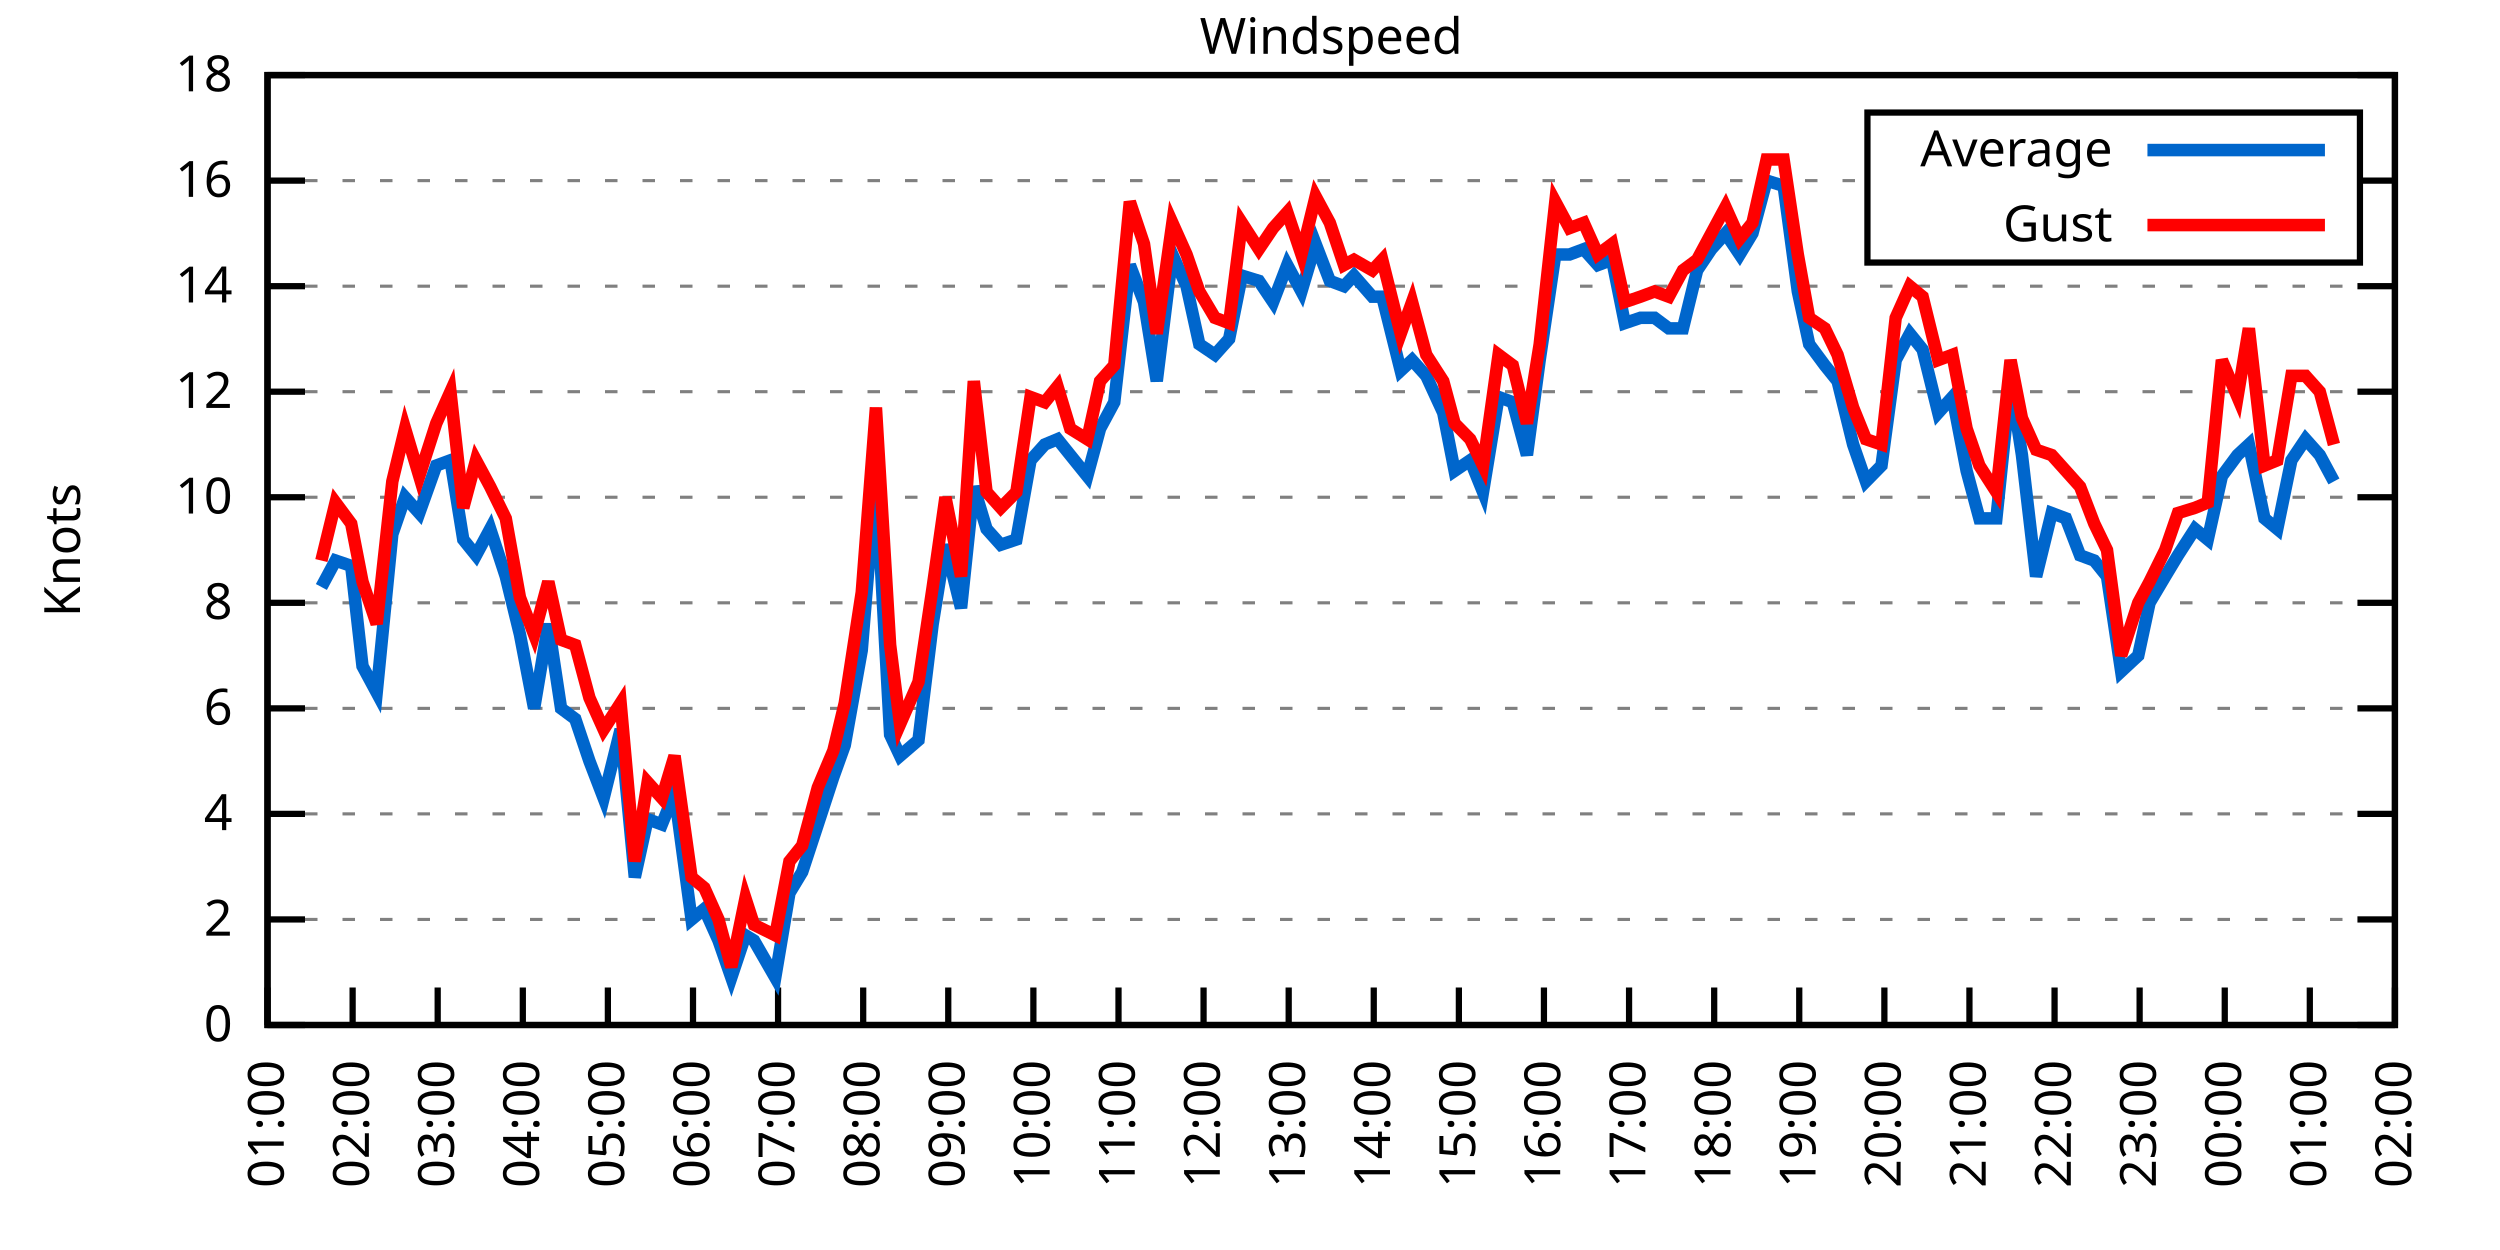
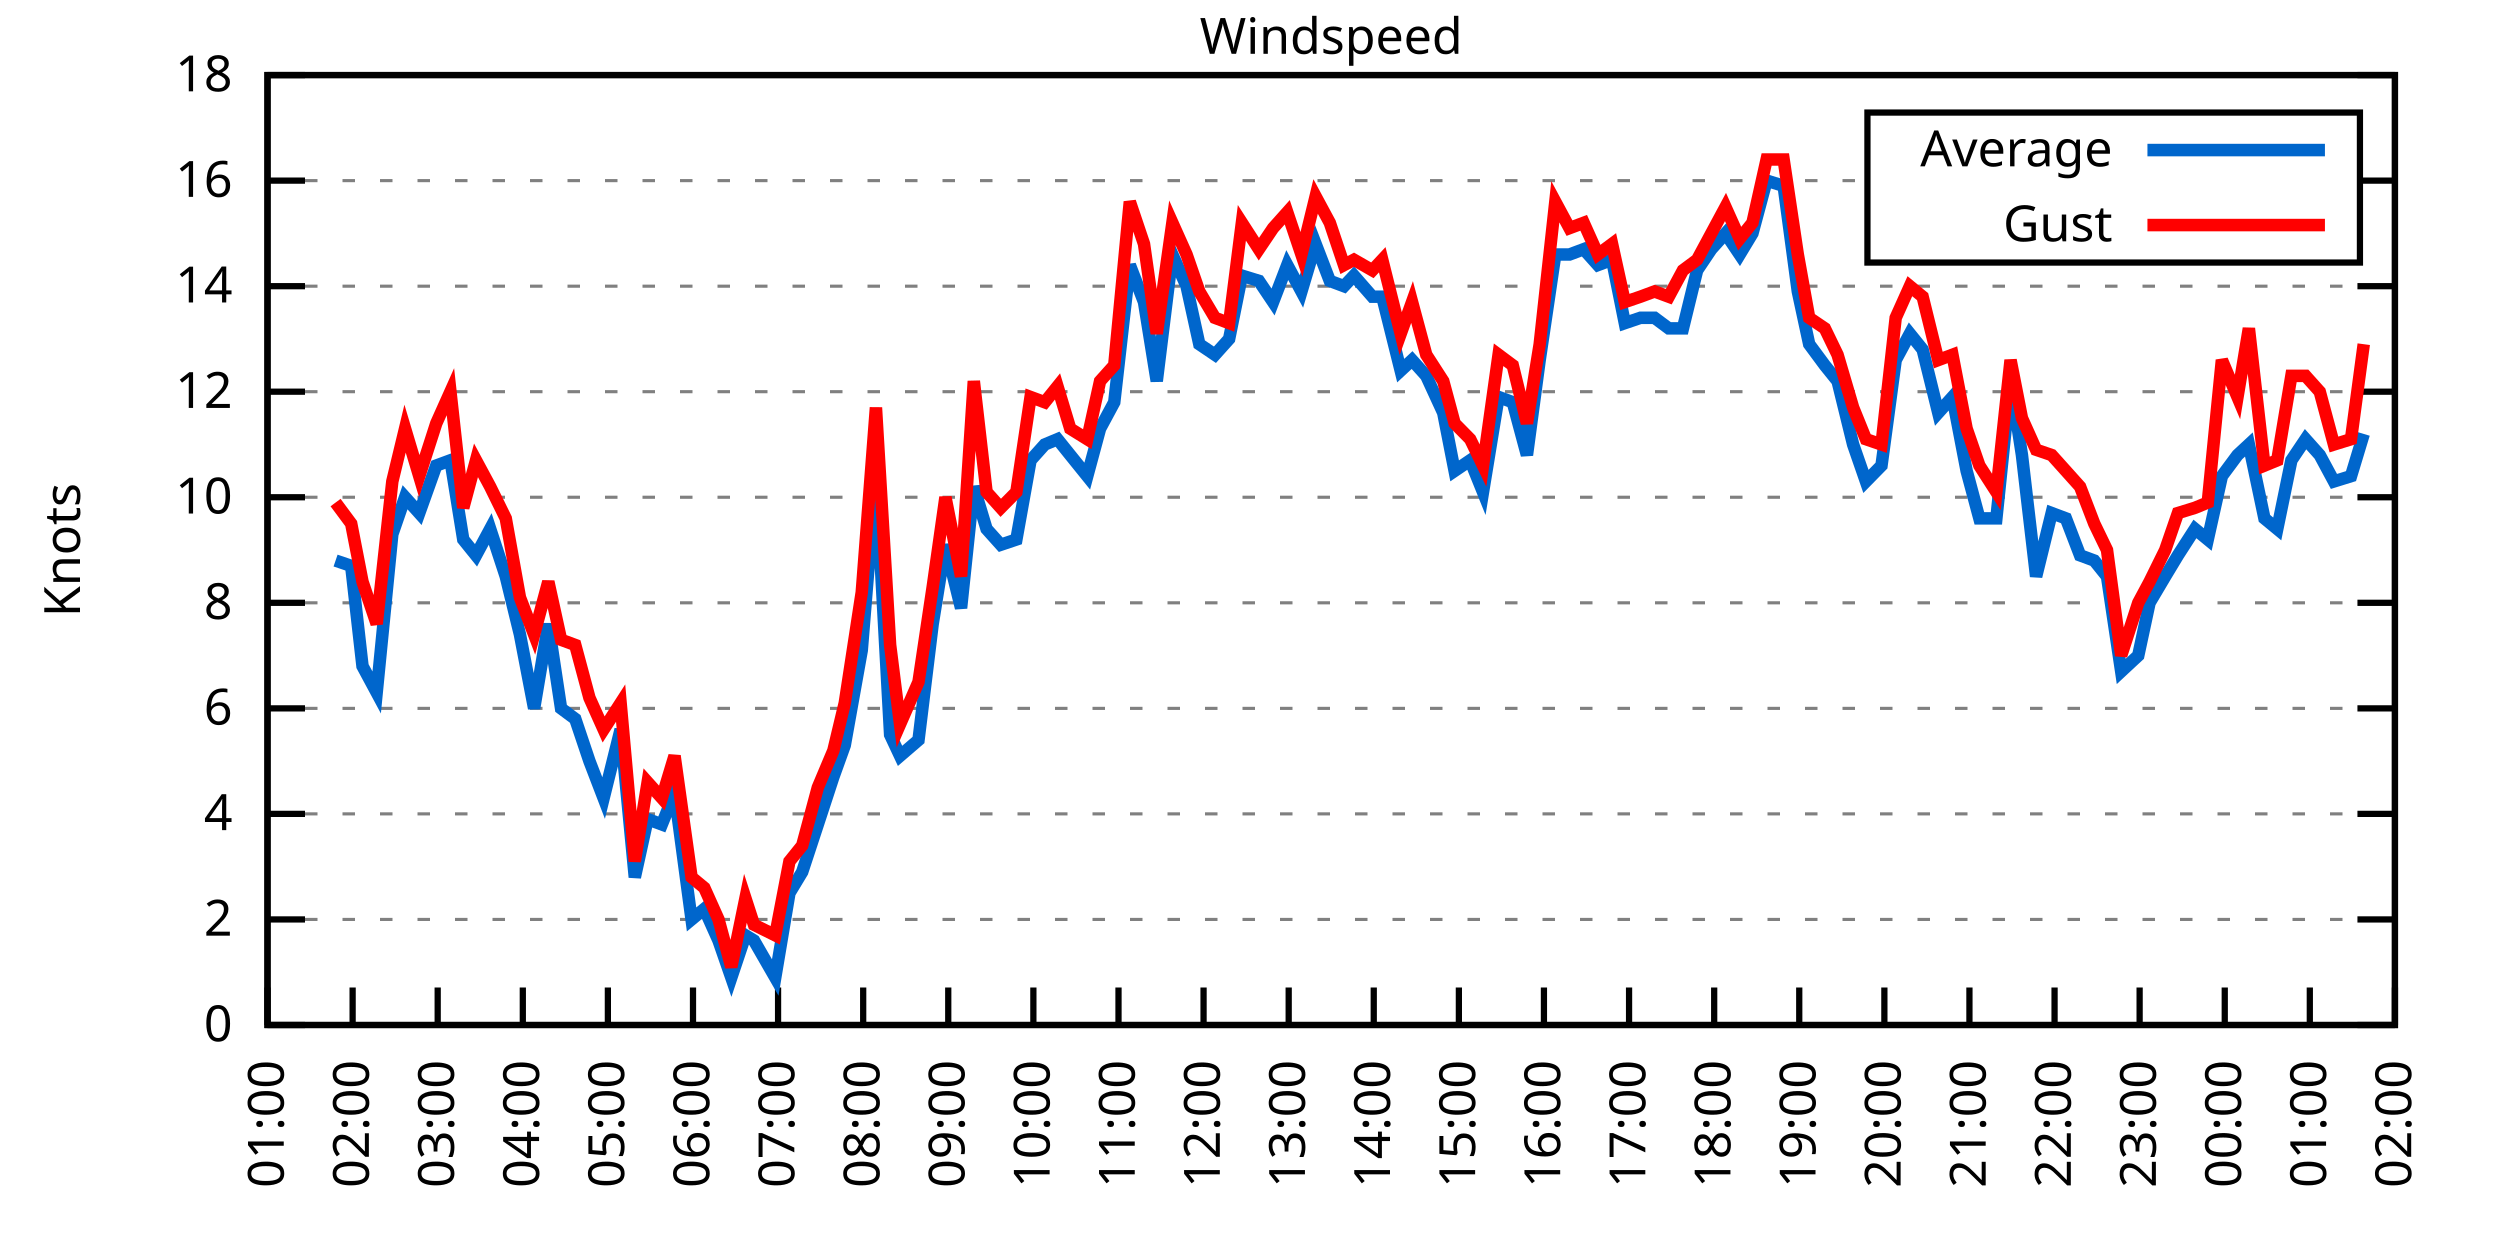
<svg xmlns="http://www.w3.org/2000/svg" xmlns:xlink="http://www.w3.org/1999/xlink" width="400" height="200" viewBox="0 0 400 200">
  <g id="gnuplot_canvas">
    <rect x="0" y="0" width="400" height="200" fill="none" />
    <defs>
      <circle id="gpDot" r="0.5" stroke-width="0.5" stroke="currentColor" />
      <path id="gpPt0" stroke-width="0.333" stroke="currentColor" d="M-1,0 h2 M0,-1 v2" />
      <path id="gpPt1" stroke-width="0.333" stroke="currentColor" d="M-1,-1 L1,1 M1,-1 L-1,1" />
      <path id="gpPt2" stroke-width="0.333" stroke="currentColor" d="M-1,0 L1,0 M0,-1 L0,1 M-1,-1 L1,1 M-1,1 L1,-1" />
      <rect id="gpPt3" stroke-width="0.333" stroke="currentColor" x="-1" y="-1" width="2" height="2" />
      <rect id="gpPt4" stroke-width="0.333" stroke="currentColor" fill="currentColor" x="-1" y="-1" width="2" height="2" />
      <circle id="gpPt5" stroke-width="0.333" stroke="currentColor" cx="0" cy="0" r="1" />
      <use xlink:href="#gpPt5" id="gpPt6" fill="currentColor" stroke="none" />
      <path id="gpPt7" stroke-width="0.333" stroke="currentColor" d="M0,-1.33 L-1.33,0.67 L1.33,0.67 z" />
      <use xlink:href="#gpPt7" id="gpPt8" fill="currentColor" stroke="none" />
      <use xlink:href="#gpPt7" id="gpPt9" stroke="currentColor" transform="rotate(180)" />
      <use xlink:href="#gpPt9" id="gpPt10" fill="currentColor" stroke="none" />
      <use xlink:href="#gpPt3" id="gpPt11" stroke="currentColor" transform="rotate(45)" />
      <use xlink:href="#gpPt11" id="gpPt12" fill="currentColor" stroke="none" />
      <path id="gpPt13" stroke-width="0.333" stroke="currentColor" d="M0,1.330 L1.265,0.411 L0.782,-1.067 L-0.782,-1.076 L-1.265,0.411 z" />
      <use xlink:href="#gpPt13" id="gpPt14" fill="currentColor" stroke="none" />
      <filter id="textbox" filterUnits="objectBoundingBox" x="0" y="0" height="1" width="1">
        <feFlood flood-color="white" flood-opacity="1" result="bgnd" />
        <feComposite in="SourceGraphic" in2="bgnd" operator="atop" />
      </filter>
      <filter id="greybox" filterUnits="objectBoundingBox" x="0" y="0" height="1" width="1">
        <feFlood flood-color="lightgrey" flood-opacity="1" result="grey" />
        <feComposite in="SourceGraphic" in2="grey" operator="atop" />
      </filter>
    </defs>
    <g fill="none" color="white" stroke="currentColor" stroke-width="1.00" stroke-linecap="butt" stroke-linejoin="miter">
</g>
    <g fill="none" color="black" stroke="currentColor" stroke-width="1.00" stroke-linecap="butt" stroke-linejoin="miter">
      <g stroke="none" shape-rendering="crispEdges">
        <polygon fill="rgb(255, 255, 255)" points="42.80,164.00 383.18,164.00 383.18,12.02 42.80,12.02 " />
      </g>
    </g>
    <g fill="none" color="black" stroke="currentColor" stroke-width="1.00" stroke-linecap="butt" stroke-linejoin="miter">
</g>
    <g fill="none" color="black" stroke="black" stroke-width="0.50" stroke-linecap="butt" stroke-linejoin="miter">
</g>
    <g fill="none" color="gray" stroke="currentColor" stroke-width="0.50" stroke-linecap="butt" stroke-linejoin="miter">
      <path stroke="gray" stroke-dasharray="2,4" class="gridline" d="M42.80,164.00 L383.19,164.00  " />
    </g>
    <g fill="none" color="gray" stroke="gray" stroke-width="1.00" stroke-linecap="butt" stroke-linejoin="miter">
</g>
    <g fill="none" color="black" stroke="currentColor" stroke-width="1.00" stroke-linecap="butt" stroke-linejoin="miter">
      <path stroke="black" d="M42.80,164.00 L48.80,164.00 M383.19,164.00 L377.19,164.00  " />
      <g transform="translate(37.20,166.60)" stroke="none" fill="black" font-family="Sans" font-size="8.00" text-anchor="end">
        <text>
          <tspan font-family="Sans"> 0</tspan>
        </text>
      </g>
    </g>
    <g fill="none" color="black" stroke="currentColor" stroke-width="1.00" stroke-linecap="butt" stroke-linejoin="miter">
</g>
    <g fill="none" color="black" stroke="black" stroke-width="0.50" stroke-linecap="butt" stroke-linejoin="miter">
</g>
    <g fill="none" color="gray" stroke="currentColor" stroke-width="0.50" stroke-linecap="butt" stroke-linejoin="miter">
      <path stroke="gray" stroke-dasharray="2,4" class="gridline" d="M42.80,147.11 L383.19,147.11  " />
    </g>
    <g fill="none" color="gray" stroke="gray" stroke-width="1.00" stroke-linecap="butt" stroke-linejoin="miter">
</g>
    <g fill="none" color="black" stroke="currentColor" stroke-width="1.00" stroke-linecap="butt" stroke-linejoin="miter">
      <path stroke="black" d="M42.80,147.11 L48.80,147.11 M383.19,147.11 L377.19,147.11  " />
      <g transform="translate(37.20,149.71)" stroke="none" fill="black" font-family="Sans" font-size="8.00" text-anchor="end">
        <text>
          <tspan font-family="Sans"> 2</tspan>
        </text>
      </g>
    </g>
    <g fill="none" color="black" stroke="currentColor" stroke-width="1.00" stroke-linecap="butt" stroke-linejoin="miter">
</g>
    <g fill="none" color="black" stroke="black" stroke-width="0.50" stroke-linecap="butt" stroke-linejoin="miter">
</g>
    <g fill="none" color="gray" stroke="currentColor" stroke-width="0.50" stroke-linecap="butt" stroke-linejoin="miter">
      <path stroke="gray" stroke-dasharray="2,4" class="gridline" d="M42.80,130.22 L383.19,130.22  " />
    </g>
    <g fill="none" color="gray" stroke="gray" stroke-width="1.00" stroke-linecap="butt" stroke-linejoin="miter">
</g>
    <g fill="none" color="black" stroke="currentColor" stroke-width="1.00" stroke-linecap="butt" stroke-linejoin="miter">
      <path stroke="black" d="M42.80,130.22 L48.80,130.22 M383.19,130.22 L377.19,130.22  " />
      <g transform="translate(37.20,132.82)" stroke="none" fill="black" font-family="Sans" font-size="8.00" text-anchor="end">
        <text>
          <tspan font-family="Sans"> 4</tspan>
        </text>
      </g>
    </g>
    <g fill="none" color="black" stroke="currentColor" stroke-width="1.00" stroke-linecap="butt" stroke-linejoin="miter">
</g>
    <g fill="none" color="black" stroke="black" stroke-width="0.50" stroke-linecap="butt" stroke-linejoin="miter">
</g>
    <g fill="none" color="gray" stroke="currentColor" stroke-width="0.50" stroke-linecap="butt" stroke-linejoin="miter">
      <path stroke="gray" stroke-dasharray="2,4" class="gridline" d="M42.80,113.34 L383.19,113.34  " />
    </g>
    <g fill="none" color="gray" stroke="gray" stroke-width="1.00" stroke-linecap="butt" stroke-linejoin="miter">
</g>
    <g fill="none" color="black" stroke="currentColor" stroke-width="1.00" stroke-linecap="butt" stroke-linejoin="miter">
      <path stroke="black" d="M42.80,113.34 L48.80,113.34 M383.19,113.34 L377.19,113.34  " />
      <g transform="translate(37.20,115.94)" stroke="none" fill="black" font-family="Sans" font-size="8.00" text-anchor="end">
        <text>
          <tspan font-family="Sans"> 6</tspan>
        </text>
      </g>
    </g>
    <g fill="none" color="black" stroke="currentColor" stroke-width="1.00" stroke-linecap="butt" stroke-linejoin="miter">
</g>
    <g fill="none" color="black" stroke="black" stroke-width="0.50" stroke-linecap="butt" stroke-linejoin="miter">
</g>
    <g fill="none" color="gray" stroke="currentColor" stroke-width="0.50" stroke-linecap="butt" stroke-linejoin="miter">
      <path stroke="gray" stroke-dasharray="2,4" class="gridline" d="M42.80,96.45 L383.19,96.45  " />
    </g>
    <g fill="none" color="gray" stroke="gray" stroke-width="1.00" stroke-linecap="butt" stroke-linejoin="miter">
</g>
    <g fill="none" color="black" stroke="currentColor" stroke-width="1.00" stroke-linecap="butt" stroke-linejoin="miter">
      <path stroke="black" d="M42.80,96.45 L48.80,96.45 M383.19,96.45 L377.19,96.45  " />
      <g transform="translate(37.20,99.05)" stroke="none" fill="black" font-family="Sans" font-size="8.00" text-anchor="end">
        <text>
          <tspan font-family="Sans"> 8</tspan>
        </text>
      </g>
    </g>
    <g fill="none" color="black" stroke="currentColor" stroke-width="1.00" stroke-linecap="butt" stroke-linejoin="miter">
</g>
    <g fill="none" color="black" stroke="black" stroke-width="0.50" stroke-linecap="butt" stroke-linejoin="miter">
</g>
    <g fill="none" color="gray" stroke="currentColor" stroke-width="0.50" stroke-linecap="butt" stroke-linejoin="miter">
      <path stroke="gray" stroke-dasharray="2,4" class="gridline" d="M42.80,79.56 L383.19,79.56  " />
    </g>
    <g fill="none" color="gray" stroke="gray" stroke-width="1.00" stroke-linecap="butt" stroke-linejoin="miter">
</g>
    <g fill="none" color="black" stroke="currentColor" stroke-width="1.00" stroke-linecap="butt" stroke-linejoin="miter">
      <path stroke="black" d="M42.80,79.56 L48.80,79.56 M383.19,79.56 L377.19,79.56  " />
      <g transform="translate(37.20,82.16)" stroke="none" fill="black" font-family="Sans" font-size="8.00" text-anchor="end">
        <text>
          <tspan font-family="Sans"> 10</tspan>
        </text>
      </g>
    </g>
    <g fill="none" color="black" stroke="currentColor" stroke-width="1.00" stroke-linecap="butt" stroke-linejoin="miter">
</g>
    <g fill="none" color="black" stroke="black" stroke-width="0.50" stroke-linecap="butt" stroke-linejoin="miter">
</g>
    <g fill="none" color="gray" stroke="currentColor" stroke-width="0.50" stroke-linecap="butt" stroke-linejoin="miter">
      <path stroke="gray" stroke-dasharray="2,4" class="gridline" d="M42.80,62.67 L383.19,62.67  " />
    </g>
    <g fill="none" color="gray" stroke="gray" stroke-width="1.00" stroke-linecap="butt" stroke-linejoin="miter">
</g>
    <g fill="none" color="black" stroke="currentColor" stroke-width="1.00" stroke-linecap="butt" stroke-linejoin="miter">
      <path stroke="black" d="M42.80,62.67 L48.80,62.67 M383.19,62.67 L377.19,62.67  " />
      <g transform="translate(37.20,65.27)" stroke="none" fill="black" font-family="Sans" font-size="8.00" text-anchor="end">
        <text>
          <tspan font-family="Sans"> 12</tspan>
        </text>
      </g>
    </g>
    <g fill="none" color="black" stroke="currentColor" stroke-width="1.00" stroke-linecap="butt" stroke-linejoin="miter">
</g>
    <g fill="none" color="black" stroke="black" stroke-width="0.50" stroke-linecap="butt" stroke-linejoin="miter">
</g>
    <g fill="none" color="gray" stroke="currentColor" stroke-width="0.50" stroke-linecap="butt" stroke-linejoin="miter">
      <path stroke="gray" stroke-dasharray="2,4" class="gridline" d="M42.80,45.79 L383.19,45.79  " />
    </g>
    <g fill="none" color="gray" stroke="gray" stroke-width="1.00" stroke-linecap="butt" stroke-linejoin="miter">
</g>
    <g fill="none" color="black" stroke="currentColor" stroke-width="1.00" stroke-linecap="butt" stroke-linejoin="miter">
      <path stroke="black" d="M42.80,45.79 L48.80,45.79 M383.19,45.79 L377.19,45.79  " />
      <g transform="translate(37.20,48.39)" stroke="none" fill="black" font-family="Sans" font-size="8.00" text-anchor="end">
        <text>
          <tspan font-family="Sans"> 14</tspan>
        </text>
      </g>
    </g>
    <g fill="none" color="black" stroke="currentColor" stroke-width="1.00" stroke-linecap="butt" stroke-linejoin="miter">
</g>
    <g fill="none" color="black" stroke="black" stroke-width="0.50" stroke-linecap="butt" stroke-linejoin="miter">
</g>
    <g fill="none" color="gray" stroke="currentColor" stroke-width="0.50" stroke-linecap="butt" stroke-linejoin="miter">
      <path stroke="gray" stroke-dasharray="2,4" class="gridline" d="M42.80,28.90 L298.79,28.90 M377.59,28.90 L383.19,28.90  " />
    </g>
    <g fill="none" color="gray" stroke="gray" stroke-width="1.00" stroke-linecap="butt" stroke-linejoin="miter">
</g>
    <g fill="none" color="black" stroke="currentColor" stroke-width="1.00" stroke-linecap="butt" stroke-linejoin="miter">
      <path stroke="black" d="M42.80,28.90 L48.80,28.90 M383.19,28.90 L377.19,28.90  " />
      <g transform="translate(37.20,31.50)" stroke="none" fill="black" font-family="Sans" font-size="8.00" text-anchor="end">
        <text>
          <tspan font-family="Sans"> 16</tspan>
        </text>
      </g>
    </g>
    <g fill="none" color="black" stroke="currentColor" stroke-width="1.00" stroke-linecap="butt" stroke-linejoin="miter">
</g>
    <g fill="none" color="black" stroke="black" stroke-width="0.50" stroke-linecap="butt" stroke-linejoin="miter">
</g>
    <g fill="none" color="gray" stroke="currentColor" stroke-width="0.50" stroke-linecap="butt" stroke-linejoin="miter">
      <path stroke="gray" stroke-dasharray="2,4" class="gridline" d="M42.80,12.01 L383.19,12.01  " />
    </g>
    <g fill="none" color="gray" stroke="gray" stroke-width="1.00" stroke-linecap="butt" stroke-linejoin="miter">
</g>
    <g fill="none" color="black" stroke="currentColor" stroke-width="1.00" stroke-linecap="butt" stroke-linejoin="miter">
      <path stroke="black" d="M42.80,12.01 L48.80,12.01 M383.19,12.01 L377.19,12.01  " />
      <g transform="translate(37.20,14.61)" stroke="none" fill="black" font-family="Sans" font-size="8.00" text-anchor="end">
        <text>
          <tspan font-family="Sans"> 18</tspan>
        </text>
      </g>
    </g>
    <g fill="none" color="black" stroke="currentColor" stroke-width="1.00" stroke-linecap="butt" stroke-linejoin="miter">
      <path stroke="black" d="M42.80,164.00 L42.80,158.00  " />
      <g transform="translate(45.40,169.60) rotate(270.00)" stroke="none" fill="black" font-family="Sans" font-size="8.00" text-anchor="end">
        <text>
          <tspan font-family="Sans">01:00</tspan>
        </text>
      </g>
    </g>
    <g fill="none" color="black" stroke="currentColor" stroke-width="1.00" stroke-linecap="butt" stroke-linejoin="miter">
      <path stroke="black" d="M56.42,164.00 L56.42,158.00  " />
      <g transform="translate(59.02,169.60) rotate(270.00)" stroke="none" fill="black" font-family="Sans" font-size="8.00" text-anchor="end">
        <text>
          <tspan font-family="Sans">02:00</tspan>
        </text>
      </g>
    </g>
    <g fill="none" color="black" stroke="currentColor" stroke-width="1.00" stroke-linecap="butt" stroke-linejoin="miter">
      <path stroke="black" d="M70.03,164.00 L70.03,158.00  " />
      <g transform="translate(72.63,169.60) rotate(270.00)" stroke="none" fill="black" font-family="Sans" font-size="8.00" text-anchor="end">
        <text>
          <tspan font-family="Sans">03:00</tspan>
        </text>
      </g>
    </g>
    <g fill="none" color="black" stroke="currentColor" stroke-width="1.00" stroke-linecap="butt" stroke-linejoin="miter">
      <path stroke="black" d="M83.65,164.00 L83.65,158.00  " />
      <g transform="translate(86.25,169.60) rotate(270.00)" stroke="none" fill="black" font-family="Sans" font-size="8.00" text-anchor="end">
        <text>
          <tspan font-family="Sans">04:00</tspan>
        </text>
      </g>
    </g>
    <g fill="none" color="black" stroke="currentColor" stroke-width="1.00" stroke-linecap="butt" stroke-linejoin="miter">
      <path stroke="black" d="M97.26,164.00 L97.26,158.00  " />
      <g transform="translate(99.86,169.60) rotate(270.00)" stroke="none" fill="black" font-family="Sans" font-size="8.00" text-anchor="end">
        <text>
          <tspan font-family="Sans">05:00</tspan>
        </text>
      </g>
    </g>
    <g fill="none" color="black" stroke="currentColor" stroke-width="1.00" stroke-linecap="butt" stroke-linejoin="miter">
      <path stroke="black" d="M110.88,164.00 L110.88,158.00  " />
      <g transform="translate(113.48,169.60) rotate(270.00)" stroke="none" fill="black" font-family="Sans" font-size="8.00" text-anchor="end">
        <text>
          <tspan font-family="Sans">06:00</tspan>
        </text>
      </g>
    </g>
    <g fill="none" color="black" stroke="currentColor" stroke-width="1.00" stroke-linecap="butt" stroke-linejoin="miter">
      <path stroke="black" d="M124.49,164.00 L124.49,158.00  " />
      <g transform="translate(127.09,169.60) rotate(270.00)" stroke="none" fill="black" font-family="Sans" font-size="8.00" text-anchor="end">
        <text>
          <tspan font-family="Sans">07:00</tspan>
        </text>
      </g>
    </g>
    <g fill="none" color="black" stroke="currentColor" stroke-width="1.00" stroke-linecap="butt" stroke-linejoin="miter">
      <path stroke="black" d="M138.11,164.00 L138.11,158.00  " />
      <g transform="translate(140.71,169.60) rotate(270.00)" stroke="none" fill="black" font-family="Sans" font-size="8.00" text-anchor="end">
        <text>
          <tspan font-family="Sans">08:00</tspan>
        </text>
      </g>
    </g>
    <g fill="none" color="black" stroke="currentColor" stroke-width="1.00" stroke-linecap="butt" stroke-linejoin="miter">
      <path stroke="black" d="M151.72,164.00 L151.72,158.00  " />
      <g transform="translate(154.32,169.60) rotate(270.00)" stroke="none" fill="black" font-family="Sans" font-size="8.00" text-anchor="end">
        <text>
          <tspan font-family="Sans">09:00</tspan>
        </text>
      </g>
    </g>
    <g fill="none" color="black" stroke="currentColor" stroke-width="1.00" stroke-linecap="butt" stroke-linejoin="miter">
      <path stroke="black" d="M165.34,164.00 L165.34,158.00  " />
      <g transform="translate(167.94,169.60) rotate(270.00)" stroke="none" fill="black" font-family="Sans" font-size="8.00" text-anchor="end">
        <text>
          <tspan font-family="Sans">10:00</tspan>
        </text>
      </g>
    </g>
    <g fill="none" color="black" stroke="currentColor" stroke-width="1.00" stroke-linecap="butt" stroke-linejoin="miter">
      <path stroke="black" d="M178.96,164.00 L178.96,158.00  " />
      <g transform="translate(181.56,169.60) rotate(270.00)" stroke="none" fill="black" font-family="Sans" font-size="8.00" text-anchor="end">
        <text>
          <tspan font-family="Sans">11:00</tspan>
        </text>
      </g>
    </g>
    <g fill="none" color="black" stroke="currentColor" stroke-width="1.00" stroke-linecap="butt" stroke-linejoin="miter">
      <path stroke="black" d="M192.57,164.00 L192.57,158.00  " />
      <g transform="translate(195.17,169.60) rotate(270.00)" stroke="none" fill="black" font-family="Sans" font-size="8.00" text-anchor="end">
        <text>
          <tspan font-family="Sans">12:00</tspan>
        </text>
      </g>
    </g>
    <g fill="none" color="black" stroke="currentColor" stroke-width="1.00" stroke-linecap="butt" stroke-linejoin="miter">
      <path stroke="black" d="M206.19,164.00 L206.19,158.00  " />
      <g transform="translate(208.79,169.60) rotate(270.00)" stroke="none" fill="black" font-family="Sans" font-size="8.00" text-anchor="end">
        <text>
          <tspan font-family="Sans">13:00</tspan>
        </text>
      </g>
    </g>
    <g fill="none" color="black" stroke="currentColor" stroke-width="1.00" stroke-linecap="butt" stroke-linejoin="miter">
      <path stroke="black" d="M219.80,164.00 L219.80,158.00  " />
      <g transform="translate(222.40,169.60) rotate(270.00)" stroke="none" fill="black" font-family="Sans" font-size="8.00" text-anchor="end">
        <text>
          <tspan font-family="Sans">14:00</tspan>
        </text>
      </g>
    </g>
    <g fill="none" color="black" stroke="currentColor" stroke-width="1.00" stroke-linecap="butt" stroke-linejoin="miter">
      <path stroke="black" d="M233.42,164.00 L233.42,158.00  " />
      <g transform="translate(236.02,169.60) rotate(270.00)" stroke="none" fill="black" font-family="Sans" font-size="8.00" text-anchor="end">
        <text>
          <tspan font-family="Sans">15:00</tspan>
        </text>
      </g>
    </g>
    <g fill="none" color="black" stroke="currentColor" stroke-width="1.00" stroke-linecap="butt" stroke-linejoin="miter">
      <path stroke="black" d="M247.03,164.00 L247.03,158.00  " />
      <g transform="translate(249.63,169.60) rotate(270.00)" stroke="none" fill="black" font-family="Sans" font-size="8.00" text-anchor="end">
        <text>
          <tspan font-family="Sans">16:00</tspan>
        </text>
      </g>
    </g>
    <g fill="none" color="black" stroke="currentColor" stroke-width="1.00" stroke-linecap="butt" stroke-linejoin="miter">
      <path stroke="black" d="M260.65,164.00 L260.65,158.00  " />
      <g transform="translate(263.25,169.60) rotate(270.00)" stroke="none" fill="black" font-family="Sans" font-size="8.00" text-anchor="end">
        <text>
          <tspan font-family="Sans">17:00</tspan>
        </text>
      </g>
    </g>
    <g fill="none" color="black" stroke="currentColor" stroke-width="1.00" stroke-linecap="butt" stroke-linejoin="miter">
      <path stroke="black" d="M274.27,164.00 L274.27,158.00  " />
      <g transform="translate(276.87,169.60) rotate(270.00)" stroke="none" fill="black" font-family="Sans" font-size="8.00" text-anchor="end">
        <text>
          <tspan font-family="Sans">18:00</tspan>
        </text>
      </g>
    </g>
    <g fill="none" color="black" stroke="currentColor" stroke-width="1.00" stroke-linecap="butt" stroke-linejoin="miter">
      <path stroke="black" d="M287.88,164.00 L287.88,158.00  " />
      <g transform="translate(290.48,169.60) rotate(270.00)" stroke="none" fill="black" font-family="Sans" font-size="8.00" text-anchor="end">
        <text>
          <tspan font-family="Sans">19:00</tspan>
        </text>
      </g>
    </g>
    <g fill="none" color="black" stroke="currentColor" stroke-width="1.00" stroke-linecap="butt" stroke-linejoin="miter">
      <path stroke="black" d="M301.50,164.00 L301.50,158.00  " />
      <g transform="translate(304.10,169.60) rotate(270.00)" stroke="none" fill="black" font-family="Sans" font-size="8.00" text-anchor="end">
        <text>
          <tspan font-family="Sans">20:00</tspan>
        </text>
      </g>
    </g>
    <g fill="none" color="black" stroke="currentColor" stroke-width="1.00" stroke-linecap="butt" stroke-linejoin="miter">
      <path stroke="black" d="M315.11,164.00 L315.11,158.00  " />
      <g transform="translate(317.71,169.60) rotate(270.00)" stroke="none" fill="black" font-family="Sans" font-size="8.00" text-anchor="end">
        <text>
          <tspan font-family="Sans">21:00</tspan>
        </text>
      </g>
    </g>
    <g fill="none" color="black" stroke="currentColor" stroke-width="1.00" stroke-linecap="butt" stroke-linejoin="miter">
      <path stroke="black" d="M328.73,164.00 L328.73,158.00  " />
      <g transform="translate(331.33,169.60) rotate(270.00)" stroke="none" fill="black" font-family="Sans" font-size="8.00" text-anchor="end">
        <text>
          <tspan font-family="Sans">22:00</tspan>
        </text>
      </g>
    </g>
    <g fill="none" color="black" stroke="currentColor" stroke-width="1.00" stroke-linecap="butt" stroke-linejoin="miter">
      <path stroke="black" d="M342.34,164.00 L342.34,158.00  " />
      <g transform="translate(344.94,169.60) rotate(270.00)" stroke="none" fill="black" font-family="Sans" font-size="8.00" text-anchor="end">
        <text>
          <tspan font-family="Sans">23:00</tspan>
        </text>
      </g>
    </g>
    <g fill="none" color="black" stroke="currentColor" stroke-width="1.00" stroke-linecap="butt" stroke-linejoin="miter">
      <path stroke="black" d="M355.96,164.00 L355.96,158.00  " />
      <g transform="translate(358.56,169.60) rotate(270.00)" stroke="none" fill="black" font-family="Sans" font-size="8.00" text-anchor="end">
        <text>
          <tspan font-family="Sans">00:00</tspan>
        </text>
      </g>
    </g>
    <g fill="none" color="black" stroke="currentColor" stroke-width="1.00" stroke-linecap="butt" stroke-linejoin="miter">
      <path stroke="black" d="M369.57,164.00 L369.57,158.00  " />
      <g transform="translate(372.17,169.60) rotate(270.00)" stroke="none" fill="black" font-family="Sans" font-size="8.00" text-anchor="end">
        <text>
          <tspan font-family="Sans">01:00</tspan>
        </text>
      </g>
    </g>
    <g fill="none" color="black" stroke="currentColor" stroke-width="1.00" stroke-linecap="butt" stroke-linejoin="miter">
      <path stroke="black" d="M383.19,164.00 L383.19,158.00  " />
      <g transform="translate(385.79,169.60) rotate(270.00)" stroke="none" fill="black" font-family="Sans" font-size="8.00" text-anchor="end">
        <text>
          <tspan font-family="Sans">02:00</tspan>
        </text>
      </g>
    </g>
    <g fill="none" color="black" stroke="currentColor" stroke-width="1.00" stroke-linecap="butt" stroke-linejoin="miter">
</g>
    <g fill="none" color="black" stroke="currentColor" stroke-width="1.00" stroke-linecap="butt" stroke-linejoin="miter">
      <path stroke="black" d="M42.80,12.01 L42.80,164.00 L383.19,164.00 L383.19,12.01 L42.80,12.01 Z  " />
    </g>
    <g fill="none" color="black" stroke="currentColor" stroke-width="1.00" stroke-linecap="butt" stroke-linejoin="miter">
</g>
    <g fill="none" color="black" stroke="currentColor" stroke-width="1.00" stroke-linecap="butt" stroke-linejoin="miter">
      <path stroke="black" d="M298.79,42.01 L298.79,18.01 L377.59,18.01 L377.59,42.01 L298.79,42.01 Z  " />
    </g>
    <g id="Windspeed_plot_1">
      <g fill="none" color="white" stroke="black" stroke-width="2.00" stroke-linecap="butt" stroke-linejoin="miter">
</g>
      <g fill="none" color="black" stroke="currentColor" stroke-width="2.00" stroke-linecap="butt" stroke-linejoin="miter">
        <g transform="translate(337.99,26.61)" stroke="none" fill="black" font-family="Sans" font-size="8.00" text-anchor="end">
          <text>
            <tspan font-family="Sans">Average</tspan>
          </text>
        </g>
      </g>
      <g fill="none" color="black" stroke="currentColor" stroke-width="2.00" stroke-linecap="butt" stroke-linejoin="miter">
-         <path stroke="rgb(  0, 102, 204)" d="M343.59,24.01 L371.99,24.01 M51.42,93.92 L53.69,89.69 L56.19,90.54 L58.00,106.58 L60.27,110.80 L62.77,85.47   L64.81,79.56 L67.08,82.09 L69.80,74.49 L72.07,73.65 L74.12,86.32 L76.16,88.85 L78.43,84.63 L80.92,92.23   L83.19,101.52 L85.46,113.34 L87.73,99.83 L89.77,113.34 L92.04,115.03 L94.31,121.78 L96.58,127.69 L99.30,116.71   L101.57,140.36 L103.62,131.07 L105.89,131.91 L107.93,126.85 L110.65,147.11 L112.69,145.42 L114.96,150.49 L117.01,156.40   L119.27,149.65 L120.64,150.49 L124.04,156.40 L126.31,142.89 L128.35,139.51 L130.85,131.91 L133.34,124.31 L135.16,119.25   L137.88,104.05 L140.15,76.18 L142.42,117.56 L144.01,120.94 L146.96,118.40 L149.23,99.83 L151.27,87.16 L153.77,97.29   L155.81,77.87 L157.85,84.63 L160.12,87.16 L162.62,86.32 L164.89,73.65 L167.16,71.12 L169.20,70.27 L171.24,72.81   L173.96,76.18 L176.01,68.58 L178.28,64.36 L180.77,42.41 L183.04,48.32 L185.08,60.98 L187.58,40.72 L189.85,45.79   L191.89,55.07 L194.39,56.76 L196.66,54.23 L198.70,44.10 L201.42,44.94 L203.69,48.32 L205.96,42.41 L208.23,46.63   L210.50,39.03 L212.77,44.94 L215.04,45.79 L216.63,44.10 L219.58,47.47 L221.16,47.47 L224.11,59.30 L225.93,57.61   L228.20,60.14 L230.92,66.05 L232.74,75.34 L235.23,73.65 L237.28,78.72 L239.77,63.52 L242.04,64.36 L244.31,72.81   L246.35,57.61 L248.85,40.72 L251.12,40.72 L253.39,39.87 L255.66,42.41 L257.93,41.56 L259.97,51.70 L262.47,50.85   L264.73,50.85 L267.00,52.54 L269.27,52.54 L271.54,43.25 L273.81,39.87 L276.08,37.34 L278.35,40.72 L280.39,37.34   L282.66,28.90 L285.38,29.74 L287.65,46.63 L289.47,55.07 L291.97,58.45 L294.01,60.98 L296.50,71.12 L298.55,77.03   L301.04,74.49 L303.31,57.61 L305.58,53.39 L307.62,55.92 L310.12,66.05 L312.39,63.52 L314.66,75.34 L316.70,82.94   L319.42,82.94 L321.69,60.98 L323.51,72.81 L325.78,92.23 L328.27,82.09 L330.54,82.94 L332.81,88.85 L335.08,89.69   L337.12,92.23 L339.39,107.43 L342.12,104.89 L343.93,96.45 L346.43,92.23 L348.47,88.85 L351.19,84.63 L353.24,86.32   L355.50,76.18 L358.00,72.81 L359.82,71.12 L362.31,82.94 L364.36,84.63 L366.62,73.65 L368.89,70.27 L371.16,72.81   L373.43,77.03  " />
+         <path stroke="rgb(  0, 102, 204)" d="M343.59,24.01 L371.99,24.01 M53.69,89.69 L56.19,90.54 L58.00,106.58 L60.27,110.80 L62.77,85.47 L64.81,79.56   L67.08,82.09 L69.80,74.49 L72.07,73.65 L74.12,86.32 L76.16,88.85 L78.43,84.63 L80.92,92.23 L83.19,101.52   L85.46,113.34 L87.73,99.83 L89.77,113.34 L92.04,115.03 L94.31,121.78 L96.58,127.69 L99.30,116.71 L101.57,140.36   L103.62,131.07 L105.89,131.91 L107.93,126.85 L110.65,147.11 L112.69,145.42 L114.96,150.49 L117.01,156.40 L119.27,149.65   L120.64,150.49 L124.04,156.40 L126.31,142.89 L128.35,139.51 L130.85,131.91 L133.34,124.31 L135.16,119.25 L137.88,104.05   L140.15,76.18 L142.42,117.56 L144.01,120.94 L146.96,118.40 L149.23,99.83 L151.27,87.16 L153.77,97.29 L155.81,77.87   L157.85,84.63 L160.12,87.16 L162.62,86.32 L164.89,73.65 L167.16,71.12 L169.20,70.27 L171.24,72.81 L173.96,76.18   L176.01,68.58 L178.28,64.36 L180.77,42.41 L183.04,48.32 L185.08,60.98 L187.58,40.72 L189.85,45.79 L191.89,55.07   L194.39,56.76 L196.66,54.23 L198.70,44.10 L201.42,44.94 L203.69,48.32 L205.96,42.41 L208.23,46.63 L210.50,39.03   L212.77,44.94 L215.04,45.79 L216.63,44.10 L219.58,47.47 L221.16,47.47 L224.11,59.30 L225.93,57.61 L228.20,60.14   L230.92,66.05 L232.74,75.34 L235.23,73.65 L237.28,78.72 L239.77,63.52 L242.04,64.36 L244.31,72.81 L246.35,57.61   L248.85,40.72 L251.12,40.72 L253.39,39.87 L255.66,42.41 L257.93,41.56 L259.97,51.70 L262.47,50.85 L264.73,50.85   L267.00,52.54 L269.27,52.54 L271.54,43.25 L273.81,39.87 L276.08,37.34 L278.35,40.72 L280.39,37.34 L282.66,28.90   L285.38,29.74 L287.65,46.63 L289.47,55.07 L291.97,58.45 L294.01,60.98 L296.50,71.12 L298.55,77.03 L301.04,74.49   L303.31,57.61 L305.58,53.39 L307.62,55.92 L310.12,66.05 L312.39,63.52 L314.66,75.34 L316.70,82.94 L319.42,82.94   L321.69,60.98 L323.51,72.81 L325.78,92.23 L328.27,82.09 L330.54,82.94 L332.81,88.85 L335.08,89.69 L337.12,92.23   L339.39,107.43 L342.12,104.89 L343.93,96.45 L346.43,92.23 L348.47,88.85 L351.19,84.63 L353.24,86.32 L355.50,76.18   L358.00,72.81 L359.82,71.12 L362.31,82.94 L364.36,84.63 L366.62,73.65 L368.89,70.27 L371.16,72.81 L373.43,77.03   L376.16,76.18 L378.20,69.43  " />
      </g>
    </g>
    <g id="Windspeed_plot_2">
      <g fill="none" color="black" stroke="currentColor" stroke-width="2.00" stroke-linecap="butt" stroke-linejoin="miter">
        <g transform="translate(337.99,38.61)" stroke="none" fill="black" font-family="Sans" font-size="8.00" text-anchor="end">
          <text>
            <tspan font-family="Sans">Gust</tspan>
          </text>
        </g>
      </g>
      <g fill="none" color="black" stroke="currentColor" stroke-width="2.00" stroke-linecap="butt" stroke-linejoin="miter">
-         <path stroke="rgb(255,   0,   0)" d="M343.59,36.01 L371.99,36.01 M51.42,89.69 L53.69,80.41 L56.19,83.78 L58.00,93.07 L60.27,99.83 L62.77,77.03   L64.81,68.58 L67.08,76.18 L69.80,67.74 L72.07,62.67 L74.12,81.25 L76.16,73.65 L78.43,77.87 L80.92,82.94   L83.19,95.60 L85.46,101.52 L87.73,93.07 L89.77,102.36 L92.04,103.20 L94.31,111.65 L96.58,116.71 L99.30,112.49   L101.57,137.82 L103.62,125.16 L105.89,127.69 L107.93,120.94 L110.65,140.36 L112.69,142.05 L114.96,147.11 L117.01,154.71   L119.27,143.73 L120.64,147.96 L124.04,149.65 L126.31,137.82 L128.35,135.29 L130.85,126.00 L133.34,120.09 L135.16,112.49   L137.88,94.76 L140.15,65.21 L142.42,103.20 L144.01,115.87 L146.96,109.11 L149.23,93.92 L151.27,79.56 L153.77,92.23   L155.81,60.98 L157.85,78.72 L160.12,81.25 L162.62,78.72 L164.89,63.52 L167.16,64.36 L169.20,61.83 L171.24,68.58   L173.96,70.27 L176.01,60.98 L178.28,58.45 L180.77,32.28 L183.04,39.03 L185.08,53.39 L187.58,35.65 L189.85,40.72   L191.89,46.63 L194.39,50.85 L196.66,51.70 L198.70,35.65 L201.42,39.87 L203.69,36.50 L205.96,33.96 L208.23,40.72   L210.50,31.43 L212.77,35.65 L215.04,42.41 L216.63,41.56 L219.58,43.25 L221.16,41.56 L224.11,53.39 L225.93,48.32   L228.20,56.76 L230.92,60.98 L232.74,67.74 L235.23,70.27 L237.28,74.49 L239.77,56.76 L242.04,58.45 L244.31,67.74   L246.35,55.07 L248.85,32.28 L251.12,36.50 L253.39,35.65 L255.66,40.72 L257.93,39.03 L259.97,48.32 L262.47,47.47   L264.73,46.63 L267.00,47.47 L269.27,43.25 L271.54,41.56 L273.81,37.34 L276.08,33.12 L278.35,38.19 L280.39,35.65   L282.66,25.52 L285.38,25.52 L287.65,40.72 L289.47,50.85 L291.97,52.54 L294.01,56.76 L296.50,65.21 L298.55,70.27   L301.04,71.12 L303.31,50.85 L305.58,45.79 L307.62,47.47 L310.12,57.61 L312.39,56.76 L314.66,68.58 L316.70,74.49   L319.42,78.72 L321.69,57.61 L323.51,66.90 L325.78,71.96 L328.27,72.81 L330.54,75.34 L332.81,77.87 L335.08,83.78   L337.12,88.00 L339.39,104.89 L342.12,96.45 L343.93,93.07 L346.43,88.00 L348.47,82.09 L351.19,81.25 L353.24,80.41   L355.50,57.61 L358.00,63.52 L359.82,52.54 L362.31,74.49 L364.36,73.65 L366.62,60.14 L368.89,60.14 L371.16,62.67   L373.43,71.12  " />
+         <path stroke="rgb(255,   0,   0)" d="M343.59,36.01 L371.99,36.01 M53.69,80.41 L56.19,83.78 L58.00,93.07 L60.27,99.83 L62.77,77.03 L64.81,68.58   L67.08,76.18 L69.80,67.74 L72.07,62.67 L74.12,81.25 L76.16,73.65 L78.43,77.87 L80.92,82.94 L83.19,95.60   L85.46,101.52 L87.73,93.07 L89.77,102.36 L92.04,103.20 L94.31,111.65 L96.58,116.71 L99.30,112.49 L101.57,137.82   L103.62,125.16 L105.89,127.69 L107.93,120.94 L110.65,140.36 L112.69,142.05 L114.96,147.11 L117.01,154.71 L119.27,143.73   L120.64,147.96 L124.04,149.65 L126.31,137.82 L128.35,135.29 L130.85,126.00 L133.34,120.09 L135.16,112.49 L137.88,94.76   L140.15,65.21 L142.42,103.20 L144.01,115.87 L146.96,109.11 L149.23,93.92 L151.27,79.56 L153.77,92.23 L155.81,60.98   L157.85,78.72 L160.12,81.25 L162.62,78.72 L164.89,63.52 L167.16,64.36 L169.20,61.83 L171.24,68.58 L173.96,70.27   L176.01,60.98 L178.28,58.45 L180.77,32.28 L183.04,39.03 L185.08,53.39 L187.58,35.65 L189.85,40.72 L191.89,46.63   L194.39,50.85 L196.66,51.70 L198.70,35.65 L201.42,39.87 L203.69,36.50 L205.96,33.96 L208.23,40.72 L210.50,31.43   L212.77,35.65 L215.04,42.41 L216.63,41.56 L219.58,43.25 L221.16,41.56 L224.11,53.39 L225.93,48.32 L228.20,56.76   L230.92,60.98 L232.74,67.74 L235.23,70.27 L237.28,74.49 L239.77,56.76 L242.04,58.45 L244.31,67.74 L246.35,55.07   L248.85,32.28 L251.12,36.50 L253.39,35.65 L255.66,40.72 L257.93,39.03 L259.97,48.32 L262.47,47.47 L264.73,46.63   L267.00,47.47 L269.27,43.25 L271.54,41.56 L273.81,37.34 L276.08,33.12 L278.35,38.19 L280.39,35.65 L282.66,25.52   L285.38,25.52 L287.65,40.72 L289.47,50.85 L291.97,52.54 L294.01,56.76 L296.50,65.21 L298.55,70.27 L301.04,71.12   L303.31,50.85 L305.58,45.79 L307.62,47.47 L310.12,57.61 L312.39,56.76 L314.66,68.58 L316.70,74.49 L319.42,78.72   L321.69,57.61 L323.51,66.90 L325.78,71.96 L328.27,72.81 L330.54,75.34 L332.81,77.87 L335.08,83.78 L337.12,88.00   L339.39,104.89 L342.12,96.45 L343.93,93.07 L346.43,88.00 L348.47,82.09 L351.19,81.25 L353.24,80.41 L355.50,57.61   L358.00,63.52 L359.82,52.54 L362.31,74.49 L364.36,73.65 L366.62,60.14 L368.89,60.14 L371.16,62.67 L373.43,71.12   L376.16,70.27 L378.20,55.07  " />
      </g>
    </g>
    <g fill="none" color="black" stroke="currentColor" stroke-width="2.00" stroke-linecap="butt" stroke-linejoin="miter">
</g>
    <g fill="none" color="black" stroke="black" stroke-width="1.00" stroke-linecap="butt" stroke-linejoin="miter">
</g>
    <g fill="none" color="black" stroke="currentColor" stroke-width="1.00" stroke-linecap="butt" stroke-linejoin="miter">
      <path stroke="black" d="M42.80,12.01 L42.80,164.00 L383.19,164.00 L383.19,12.01 L42.80,12.01 Z  " />
      <g transform="translate(12.80,88.01) rotate(270.00)" stroke="none" fill="black" font-family="Sans" font-size="8.00" text-anchor="middle">
        <text>
          <tspan font-family="Sans">Knots</tspan>
        </text>
      </g>
    </g>
    <g fill="none" color="black" stroke="currentColor" stroke-width="1.00" stroke-linecap="butt" stroke-linejoin="miter">
</g>
    <g fill="none" color="black" stroke="currentColor" stroke-width="1.00" stroke-linecap="butt" stroke-linejoin="miter">
      <g transform="translate(212.99,8.61)" stroke="none" fill="black" font-family="Sans" font-size="8.00" text-anchor="middle">
        <text>
          <tspan font-family="Sans">Windspeed</tspan>
        </text>
      </g>
    </g>
    <g fill="none" color="black" stroke="currentColor" stroke-width="1.00" stroke-linecap="butt" stroke-linejoin="miter">
</g>
  </g>
</svg>
